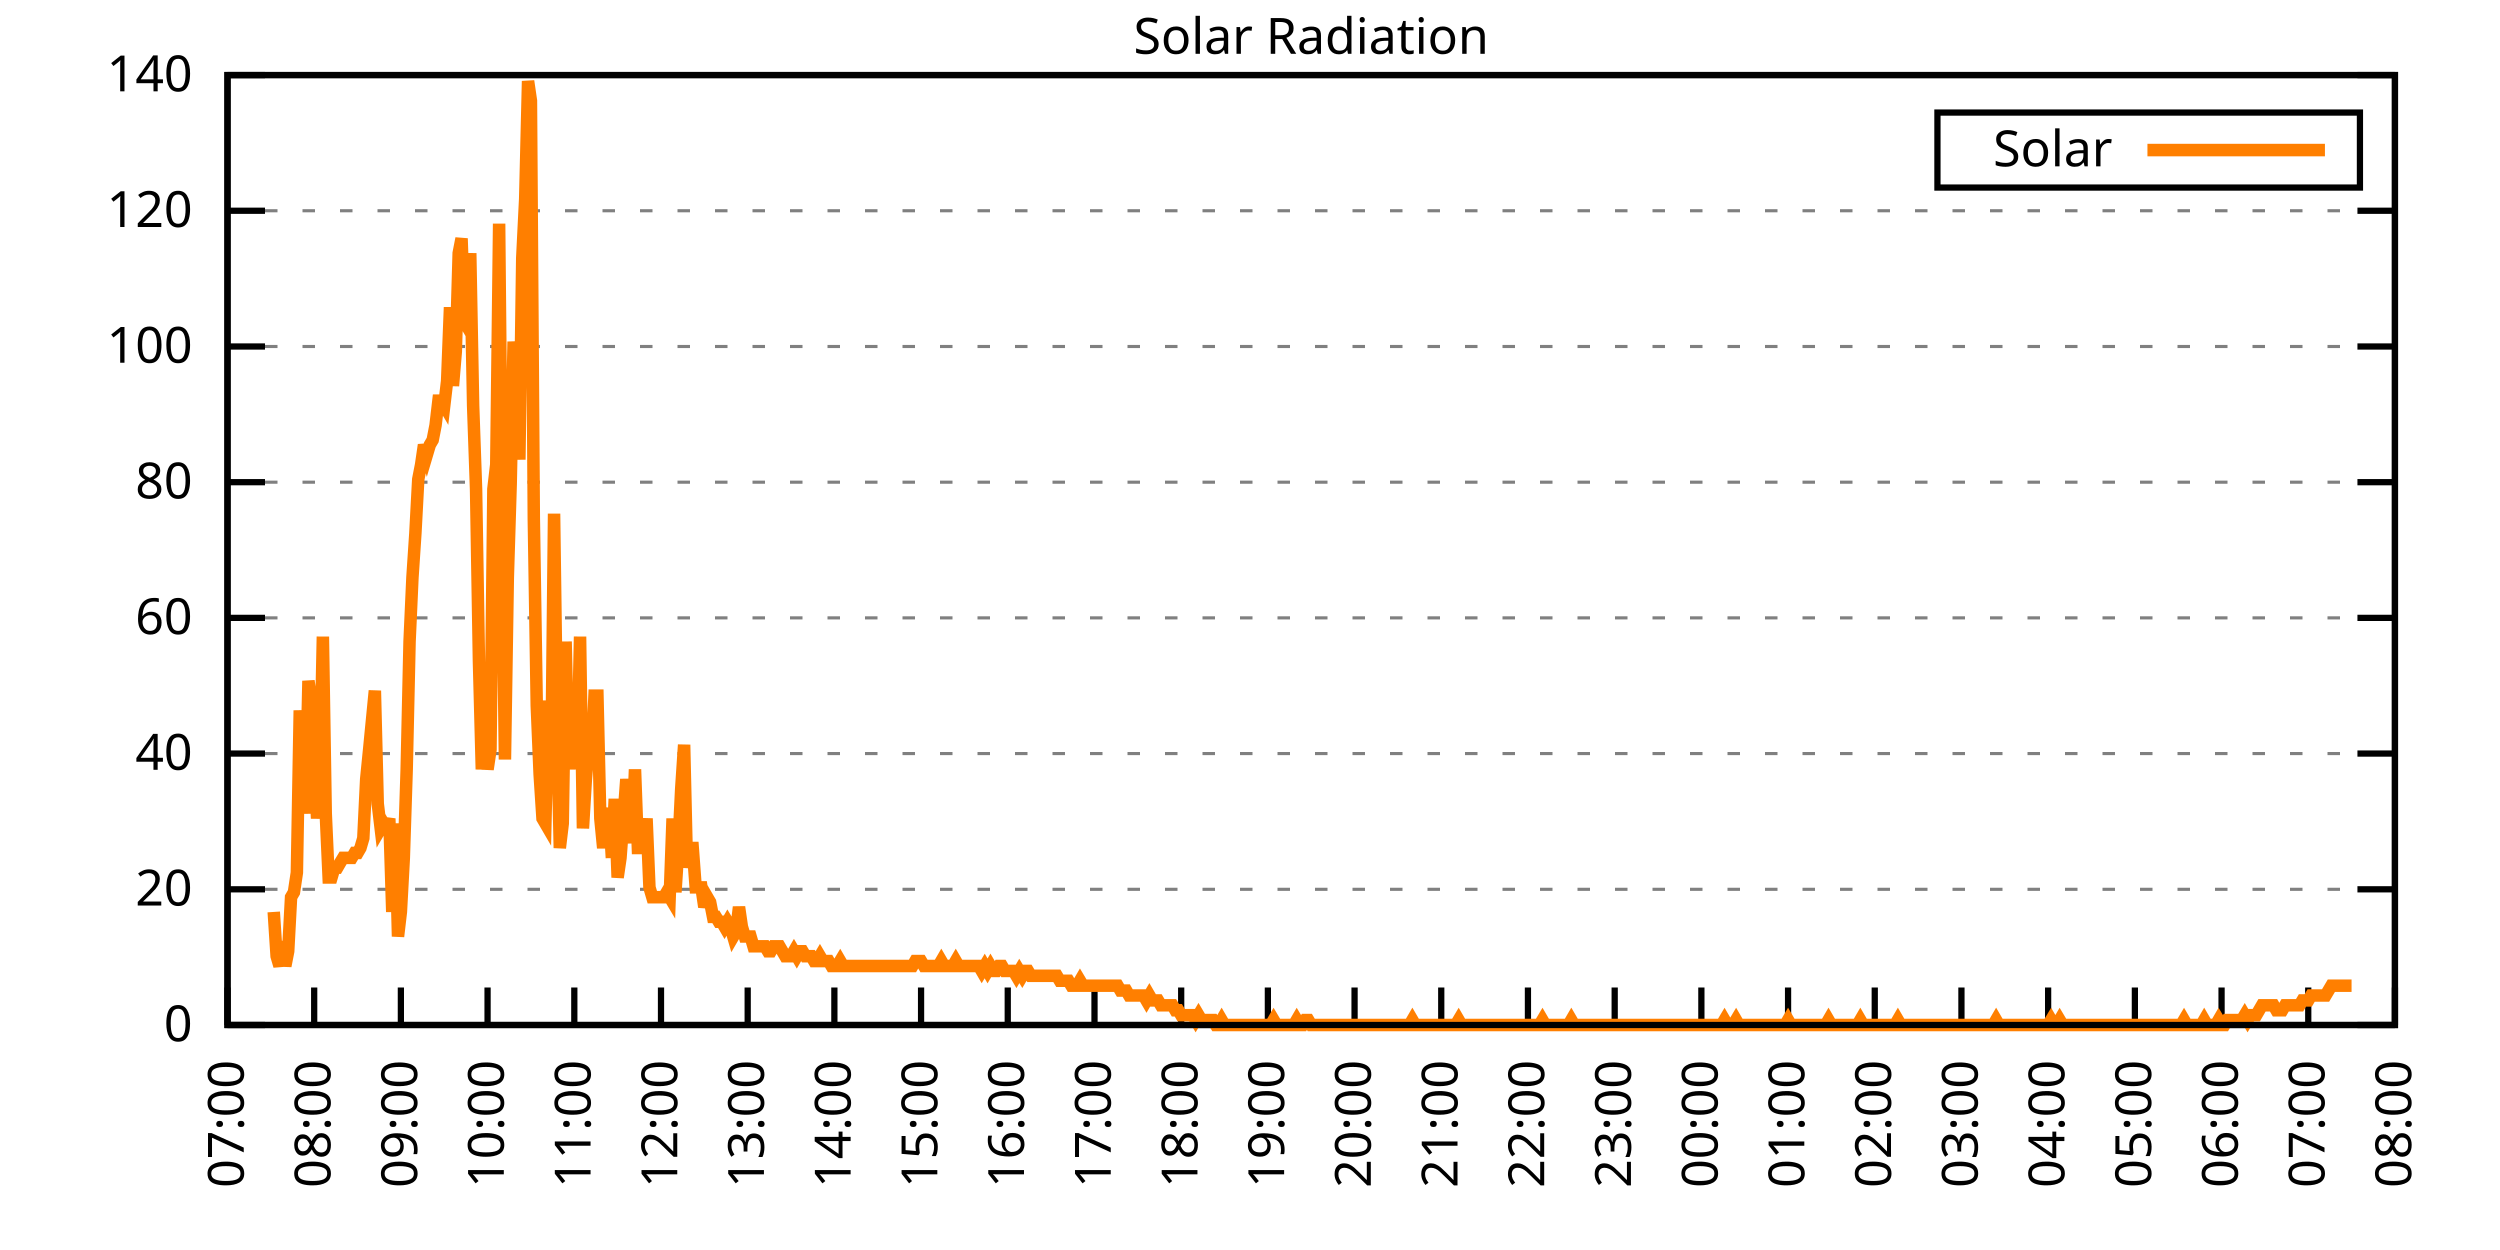
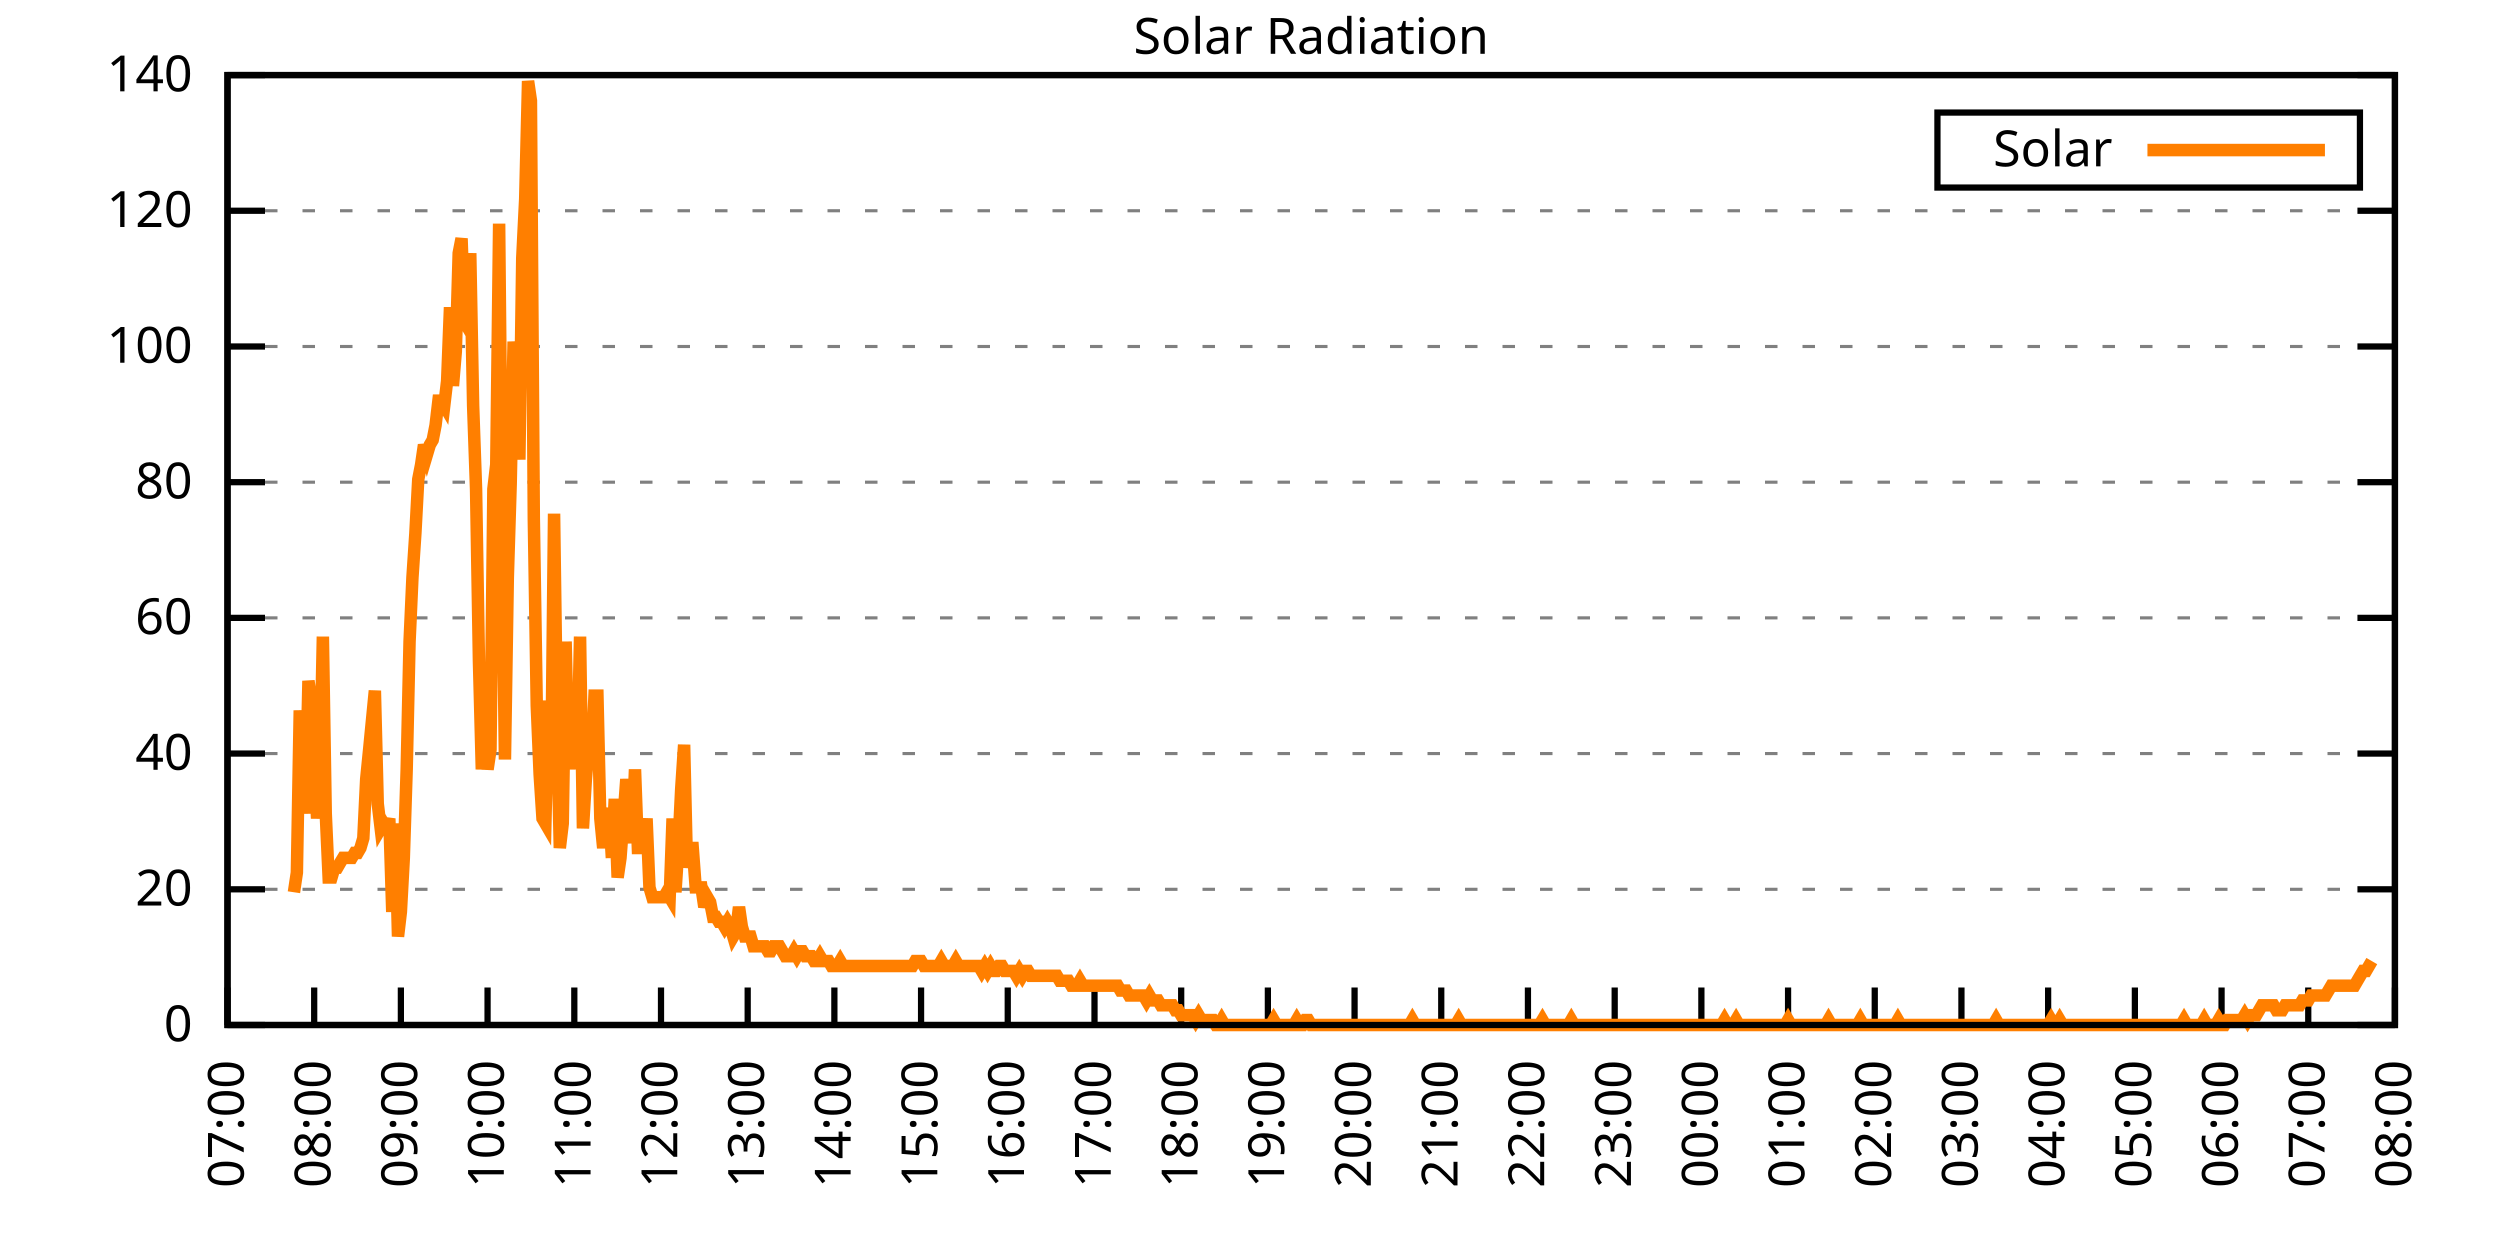
<svg xmlns="http://www.w3.org/2000/svg" xmlns:xlink="http://www.w3.org/1999/xlink" width="400" height="200" viewBox="0 0 400 200">
  <g id="gnuplot_canvas">
    <rect x="0" y="0" width="400" height="200" fill="none" />
    <defs>
      <circle id="gpDot" r="0.5" stroke-width="0.5" stroke="currentColor" />
      <path id="gpPt0" stroke-width="0.333" stroke="currentColor" d="M-1,0 h2 M0,-1 v2" />
      <path id="gpPt1" stroke-width="0.333" stroke="currentColor" d="M-1,-1 L1,1 M1,-1 L-1,1" />
      <path id="gpPt2" stroke-width="0.333" stroke="currentColor" d="M-1,0 L1,0 M0,-1 L0,1 M-1,-1 L1,1 M-1,1 L1,-1" />
      <rect id="gpPt3" stroke-width="0.333" stroke="currentColor" x="-1" y="-1" width="2" height="2" />
      <rect id="gpPt4" stroke-width="0.333" stroke="currentColor" fill="currentColor" x="-1" y="-1" width="2" height="2" />
      <circle id="gpPt5" stroke-width="0.333" stroke="currentColor" cx="0" cy="0" r="1" />
      <use xlink:href="#gpPt5" id="gpPt6" fill="currentColor" stroke="none" />
      <path id="gpPt7" stroke-width="0.333" stroke="currentColor" d="M0,-1.33 L-1.33,0.67 L1.33,0.67 z" />
      <use xlink:href="#gpPt7" id="gpPt8" fill="currentColor" stroke="none" />
      <use xlink:href="#gpPt7" id="gpPt9" stroke="currentColor" transform="rotate(180)" />
      <use xlink:href="#gpPt9" id="gpPt10" fill="currentColor" stroke="none" />
      <use xlink:href="#gpPt3" id="gpPt11" stroke="currentColor" transform="rotate(45)" />
      <use xlink:href="#gpPt11" id="gpPt12" fill="currentColor" stroke="none" />
      <path id="gpPt13" stroke-width="0.333" stroke="currentColor" d="M0,1.330 L1.265,0.411 L0.782,-1.067 L-0.782,-1.076 L-1.265,0.411 z" />
      <use xlink:href="#gpPt13" id="gpPt14" fill="currentColor" stroke="none" />
      <filter id="textbox" filterUnits="objectBoundingBox" x="0" y="0" height="1" width="1">
        <feFlood flood-color="white" flood-opacity="1" result="bgnd" />
        <feComposite in="SourceGraphic" in2="bgnd" operator="atop" />
      </filter>
      <filter id="greybox" filterUnits="objectBoundingBox" x="0" y="0" height="1" width="1">
        <feFlood flood-color="lightgrey" flood-opacity="1" result="grey" />
        <feComposite in="SourceGraphic" in2="grey" operator="atop" />
      </filter>
    </defs>
    <g fill="none" color="white" stroke="currentColor" stroke-width="1.00" stroke-linecap="butt" stroke-linejoin="miter">
</g>
    <g fill="none" color="black" stroke="currentColor" stroke-width="1.00" stroke-linecap="butt" stroke-linejoin="miter">
      <g stroke="none" shape-rendering="crispEdges">
        <polygon fill="rgb(255, 255, 255)" points="36.40,164.00 383.18,164.00 383.18,12.02 36.40,12.02 " />
      </g>
    </g>
    <g fill="none" color="black" stroke="currentColor" stroke-width="1.00" stroke-linecap="butt" stroke-linejoin="miter">
</g>
    <g fill="none" color="black" stroke="black" stroke-width="0.50" stroke-linecap="butt" stroke-linejoin="miter">
</g>
    <g fill="none" color="gray" stroke="currentColor" stroke-width="0.50" stroke-linecap="butt" stroke-linejoin="miter">
      <path stroke="gray" stroke-dasharray="2,4" class="gridline" d="M36.40,164.00 L383.19,164.00  " />
    </g>
    <g fill="none" color="gray" stroke="gray" stroke-width="1.00" stroke-linecap="butt" stroke-linejoin="miter">
</g>
    <g fill="none" color="black" stroke="currentColor" stroke-width="1.00" stroke-linecap="butt" stroke-linejoin="miter">
      <path stroke="black" d="M36.40,164.00 L42.40,164.00 M383.19,164.00 L377.19,164.00  " />
      <g transform="translate(30.80,166.60)" stroke="none" fill="black" font-family="Sans" font-size="8.00" text-anchor="end">
        <text>
          <tspan font-family="Sans"> 0</tspan>
        </text>
      </g>
    </g>
    <g fill="none" color="black" stroke="currentColor" stroke-width="1.00" stroke-linecap="butt" stroke-linejoin="miter">
</g>
    <g fill="none" color="black" stroke="black" stroke-width="0.50" stroke-linecap="butt" stroke-linejoin="miter">
</g>
    <g fill="none" color="gray" stroke="currentColor" stroke-width="0.50" stroke-linecap="butt" stroke-linejoin="miter">
      <path stroke="gray" stroke-dasharray="2,4" class="gridline" d="M36.40,142.29 L383.19,142.29  " />
    </g>
    <g fill="none" color="gray" stroke="gray" stroke-width="1.00" stroke-linecap="butt" stroke-linejoin="miter">
</g>
    <g fill="none" color="black" stroke="currentColor" stroke-width="1.00" stroke-linecap="butt" stroke-linejoin="miter">
      <path stroke="black" d="M36.40,142.29 L42.40,142.29 M383.19,142.29 L377.19,142.29  " />
      <g transform="translate(30.80,144.89)" stroke="none" fill="black" font-family="Sans" font-size="8.00" text-anchor="end">
        <text>
          <tspan font-family="Sans"> 20</tspan>
        </text>
      </g>
    </g>
    <g fill="none" color="black" stroke="currentColor" stroke-width="1.00" stroke-linecap="butt" stroke-linejoin="miter">
</g>
    <g fill="none" color="black" stroke="black" stroke-width="0.50" stroke-linecap="butt" stroke-linejoin="miter">
</g>
    <g fill="none" color="gray" stroke="currentColor" stroke-width="0.50" stroke-linecap="butt" stroke-linejoin="miter">
      <path stroke="gray" stroke-dasharray="2,4" class="gridline" d="M36.40,120.57 L383.19,120.57  " />
    </g>
    <g fill="none" color="gray" stroke="gray" stroke-width="1.00" stroke-linecap="butt" stroke-linejoin="miter">
</g>
    <g fill="none" color="black" stroke="currentColor" stroke-width="1.00" stroke-linecap="butt" stroke-linejoin="miter">
      <path stroke="black" d="M36.40,120.57 L42.40,120.57 M383.19,120.57 L377.19,120.57  " />
      <g transform="translate(30.80,123.17)" stroke="none" fill="black" font-family="Sans" font-size="8.00" text-anchor="end">
        <text>
          <tspan font-family="Sans"> 40</tspan>
        </text>
      </g>
    </g>
    <g fill="none" color="black" stroke="currentColor" stroke-width="1.00" stroke-linecap="butt" stroke-linejoin="miter">
</g>
    <g fill="none" color="black" stroke="black" stroke-width="0.50" stroke-linecap="butt" stroke-linejoin="miter">
</g>
    <g fill="none" color="gray" stroke="currentColor" stroke-width="0.50" stroke-linecap="butt" stroke-linejoin="miter">
      <path stroke="gray" stroke-dasharray="2,4" class="gridline" d="M36.40,98.86 L383.19,98.86  " />
    </g>
    <g fill="none" color="gray" stroke="gray" stroke-width="1.00" stroke-linecap="butt" stroke-linejoin="miter">
</g>
    <g fill="none" color="black" stroke="currentColor" stroke-width="1.00" stroke-linecap="butt" stroke-linejoin="miter">
      <path stroke="black" d="M36.40,98.86 L42.40,98.86 M383.19,98.86 L377.19,98.86  " />
      <g transform="translate(30.80,101.46)" stroke="none" fill="black" font-family="Sans" font-size="8.00" text-anchor="end">
        <text>
          <tspan font-family="Sans"> 60</tspan>
        </text>
      </g>
    </g>
    <g fill="none" color="black" stroke="currentColor" stroke-width="1.00" stroke-linecap="butt" stroke-linejoin="miter">
</g>
    <g fill="none" color="black" stroke="black" stroke-width="0.50" stroke-linecap="butt" stroke-linejoin="miter">
</g>
    <g fill="none" color="gray" stroke="currentColor" stroke-width="0.50" stroke-linecap="butt" stroke-linejoin="miter">
      <path stroke="gray" stroke-dasharray="2,4" class="gridline" d="M36.40,77.15 L383.19,77.15  " />
    </g>
    <g fill="none" color="gray" stroke="gray" stroke-width="1.00" stroke-linecap="butt" stroke-linejoin="miter">
</g>
    <g fill="none" color="black" stroke="currentColor" stroke-width="1.00" stroke-linecap="butt" stroke-linejoin="miter">
      <path stroke="black" d="M36.40,77.15 L42.40,77.15 M383.19,77.15 L377.19,77.15  " />
      <g transform="translate(30.80,79.75)" stroke="none" fill="black" font-family="Sans" font-size="8.00" text-anchor="end">
        <text>
          <tspan font-family="Sans"> 80</tspan>
        </text>
      </g>
    </g>
    <g fill="none" color="black" stroke="currentColor" stroke-width="1.00" stroke-linecap="butt" stroke-linejoin="miter">
</g>
    <g fill="none" color="black" stroke="black" stroke-width="0.50" stroke-linecap="butt" stroke-linejoin="miter">
</g>
    <g fill="none" color="gray" stroke="currentColor" stroke-width="0.50" stroke-linecap="butt" stroke-linejoin="miter">
      <path stroke="gray" stroke-dasharray="2,4" class="gridline" d="M36.40,55.44 L383.19,55.44  " />
    </g>
    <g fill="none" color="gray" stroke="gray" stroke-width="1.00" stroke-linecap="butt" stroke-linejoin="miter">
</g>
    <g fill="none" color="black" stroke="currentColor" stroke-width="1.00" stroke-linecap="butt" stroke-linejoin="miter">
      <path stroke="black" d="M36.40,55.44 L42.40,55.44 M383.19,55.44 L377.19,55.44  " />
      <g transform="translate(30.80,58.04)" stroke="none" fill="black" font-family="Sans" font-size="8.00" text-anchor="end">
        <text>
          <tspan font-family="Sans"> 100</tspan>
        </text>
      </g>
    </g>
    <g fill="none" color="black" stroke="currentColor" stroke-width="1.00" stroke-linecap="butt" stroke-linejoin="miter">
</g>
    <g fill="none" color="black" stroke="black" stroke-width="0.50" stroke-linecap="butt" stroke-linejoin="miter">
</g>
    <g fill="none" color="gray" stroke="currentColor" stroke-width="0.50" stroke-linecap="butt" stroke-linejoin="miter">
      <path stroke="gray" stroke-dasharray="2,4" class="gridline" d="M36.40,33.72 L383.19,33.72  " />
    </g>
    <g fill="none" color="gray" stroke="gray" stroke-width="1.00" stroke-linecap="butt" stroke-linejoin="miter">
</g>
    <g fill="none" color="black" stroke="currentColor" stroke-width="1.00" stroke-linecap="butt" stroke-linejoin="miter">
      <path stroke="black" d="M36.40,33.72 L42.40,33.72 M383.19,33.72 L377.19,33.72  " />
      <g transform="translate(30.80,36.32)" stroke="none" fill="black" font-family="Sans" font-size="8.00" text-anchor="end">
        <text>
          <tspan font-family="Sans"> 120</tspan>
        </text>
      </g>
    </g>
    <g fill="none" color="black" stroke="currentColor" stroke-width="1.00" stroke-linecap="butt" stroke-linejoin="miter">
</g>
    <g fill="none" color="black" stroke="black" stroke-width="0.50" stroke-linecap="butt" stroke-linejoin="miter">
</g>
    <g fill="none" color="gray" stroke="currentColor" stroke-width="0.50" stroke-linecap="butt" stroke-linejoin="miter">
      <path stroke="gray" stroke-dasharray="2,4" class="gridline" d="M36.40,12.01 L383.19,12.01  " />
    </g>
    <g fill="none" color="gray" stroke="gray" stroke-width="1.00" stroke-linecap="butt" stroke-linejoin="miter">
</g>
    <g fill="none" color="black" stroke="currentColor" stroke-width="1.00" stroke-linecap="butt" stroke-linejoin="miter">
      <path stroke="black" d="M36.40,12.01 L42.40,12.01 M383.19,12.01 L377.19,12.01  " />
      <g transform="translate(30.80,14.61)" stroke="none" fill="black" font-family="Sans" font-size="8.00" text-anchor="end">
        <text>
          <tspan font-family="Sans"> 140</tspan>
        </text>
      </g>
    </g>
    <g fill="none" color="black" stroke="currentColor" stroke-width="1.00" stroke-linecap="butt" stroke-linejoin="miter">
      <path stroke="black" d="M36.40,164.00 L36.40,158.00  " />
      <g transform="translate(39.00,169.60) rotate(270.00)" stroke="none" fill="black" font-family="Sans" font-size="8.00" text-anchor="end">
        <text>
          <tspan font-family="Sans">07:00</tspan>
        </text>
      </g>
    </g>
    <g fill="none" color="black" stroke="currentColor" stroke-width="1.00" stroke-linecap="butt" stroke-linejoin="miter">
      <path stroke="black" d="M50.27,164.00 L50.27,158.00  " />
      <g transform="translate(52.87,169.60) rotate(270.00)" stroke="none" fill="black" font-family="Sans" font-size="8.00" text-anchor="end">
        <text>
          <tspan font-family="Sans">08:00</tspan>
        </text>
      </g>
    </g>
    <g fill="none" color="black" stroke="currentColor" stroke-width="1.00" stroke-linecap="butt" stroke-linejoin="miter">
      <path stroke="black" d="M64.14,164.00 L64.14,158.00  " />
      <g transform="translate(66.74,169.60) rotate(270.00)" stroke="none" fill="black" font-family="Sans" font-size="8.00" text-anchor="end">
        <text>
          <tspan font-family="Sans">09:00</tspan>
        </text>
      </g>
    </g>
    <g fill="none" color="black" stroke="currentColor" stroke-width="1.00" stroke-linecap="butt" stroke-linejoin="miter">
      <path stroke="black" d="M78.01,164.00 L78.01,158.00  " />
      <g transform="translate(80.61,169.60) rotate(270.00)" stroke="none" fill="black" font-family="Sans" font-size="8.00" text-anchor="end">
        <text>
          <tspan font-family="Sans">10:00</tspan>
        </text>
      </g>
    </g>
    <g fill="none" color="black" stroke="currentColor" stroke-width="1.00" stroke-linecap="butt" stroke-linejoin="miter">
      <path stroke="black" d="M91.89,164.00 L91.89,158.00  " />
      <g transform="translate(94.49,169.60) rotate(270.00)" stroke="none" fill="black" font-family="Sans" font-size="8.00" text-anchor="end">
        <text>
          <tspan font-family="Sans">11:00</tspan>
        </text>
      </g>
    </g>
    <g fill="none" color="black" stroke="currentColor" stroke-width="1.00" stroke-linecap="butt" stroke-linejoin="miter">
      <path stroke="black" d="M105.76,164.00 L105.76,158.00  " />
      <g transform="translate(108.36,169.60) rotate(270.00)" stroke="none" fill="black" font-family="Sans" font-size="8.00" text-anchor="end">
        <text>
          <tspan font-family="Sans">12:00</tspan>
        </text>
      </g>
    </g>
    <g fill="none" color="black" stroke="currentColor" stroke-width="1.00" stroke-linecap="butt" stroke-linejoin="miter">
      <path stroke="black" d="M119.63,164.00 L119.63,158.00  " />
      <g transform="translate(122.23,169.60) rotate(270.00)" stroke="none" fill="black" font-family="Sans" font-size="8.00" text-anchor="end">
        <text>
          <tspan font-family="Sans">13:00</tspan>
        </text>
      </g>
    </g>
    <g fill="none" color="black" stroke="currentColor" stroke-width="1.00" stroke-linecap="butt" stroke-linejoin="miter">
      <path stroke="black" d="M133.50,164.00 L133.50,158.00  " />
      <g transform="translate(136.10,169.60) rotate(270.00)" stroke="none" fill="black" font-family="Sans" font-size="8.00" text-anchor="end">
        <text>
          <tspan font-family="Sans">14:00</tspan>
        </text>
      </g>
    </g>
    <g fill="none" color="black" stroke="currentColor" stroke-width="1.00" stroke-linecap="butt" stroke-linejoin="miter">
      <path stroke="black" d="M147.37,164.00 L147.37,158.00  " />
      <g transform="translate(149.97,169.60) rotate(270.00)" stroke="none" fill="black" font-family="Sans" font-size="8.00" text-anchor="end">
        <text>
          <tspan font-family="Sans">15:00</tspan>
        </text>
      </g>
    </g>
    <g fill="none" color="black" stroke="currentColor" stroke-width="1.00" stroke-linecap="butt" stroke-linejoin="miter">
      <path stroke="black" d="M161.24,164.00 L161.24,158.00  " />
      <g transform="translate(163.84,169.60) rotate(270.00)" stroke="none" fill="black" font-family="Sans" font-size="8.00" text-anchor="end">
        <text>
          <tspan font-family="Sans">16:00</tspan>
        </text>
      </g>
    </g>
    <g fill="none" color="black" stroke="currentColor" stroke-width="1.00" stroke-linecap="butt" stroke-linejoin="miter">
      <path stroke="black" d="M175.12,164.00 L175.12,158.00  " />
      <g transform="translate(177.72,169.60) rotate(270.00)" stroke="none" fill="black" font-family="Sans" font-size="8.00" text-anchor="end">
        <text>
          <tspan font-family="Sans">17:00</tspan>
        </text>
      </g>
    </g>
    <g fill="none" color="black" stroke="currentColor" stroke-width="1.00" stroke-linecap="butt" stroke-linejoin="miter">
      <path stroke="black" d="M188.99,164.00 L188.99,158.00  " />
      <g transform="translate(191.59,169.60) rotate(270.00)" stroke="none" fill="black" font-family="Sans" font-size="8.00" text-anchor="end">
        <text>
          <tspan font-family="Sans">18:00</tspan>
        </text>
      </g>
    </g>
    <g fill="none" color="black" stroke="currentColor" stroke-width="1.00" stroke-linecap="butt" stroke-linejoin="miter">
      <path stroke="black" d="M202.86,164.00 L202.86,158.00  " />
      <g transform="translate(205.46,169.60) rotate(270.00)" stroke="none" fill="black" font-family="Sans" font-size="8.00" text-anchor="end">
        <text>
          <tspan font-family="Sans">19:00</tspan>
        </text>
      </g>
    </g>
    <g fill="none" color="black" stroke="currentColor" stroke-width="1.00" stroke-linecap="butt" stroke-linejoin="miter">
      <path stroke="black" d="M216.73,164.00 L216.73,158.00  " />
      <g transform="translate(219.33,169.60) rotate(270.00)" stroke="none" fill="black" font-family="Sans" font-size="8.00" text-anchor="end">
        <text>
          <tspan font-family="Sans">20:00</tspan>
        </text>
      </g>
    </g>
    <g fill="none" color="black" stroke="currentColor" stroke-width="1.00" stroke-linecap="butt" stroke-linejoin="miter">
      <path stroke="black" d="M230.60,164.00 L230.60,158.00  " />
      <g transform="translate(233.20,169.60) rotate(270.00)" stroke="none" fill="black" font-family="Sans" font-size="8.00" text-anchor="end">
        <text>
          <tspan font-family="Sans">21:00</tspan>
        </text>
      </g>
    </g>
    <g fill="none" color="black" stroke="currentColor" stroke-width="1.00" stroke-linecap="butt" stroke-linejoin="miter">
      <path stroke="black" d="M244.47,164.00 L244.47,158.00  " />
      <g transform="translate(247.07,169.60) rotate(270.00)" stroke="none" fill="black" font-family="Sans" font-size="8.00" text-anchor="end">
        <text>
          <tspan font-family="Sans">22:00</tspan>
        </text>
      </g>
    </g>
    <g fill="none" color="black" stroke="currentColor" stroke-width="1.00" stroke-linecap="butt" stroke-linejoin="miter">
      <path stroke="black" d="M258.35,164.00 L258.35,158.00  " />
      <g transform="translate(260.95,169.60) rotate(270.00)" stroke="none" fill="black" font-family="Sans" font-size="8.00" text-anchor="end">
        <text>
          <tspan font-family="Sans">23:00</tspan>
        </text>
      </g>
    </g>
    <g fill="none" color="black" stroke="currentColor" stroke-width="1.00" stroke-linecap="butt" stroke-linejoin="miter">
      <path stroke="black" d="M272.22,164.00 L272.22,158.00  " />
      <g transform="translate(274.82,169.60) rotate(270.00)" stroke="none" fill="black" font-family="Sans" font-size="8.00" text-anchor="end">
        <text>
          <tspan font-family="Sans">00:00</tspan>
        </text>
      </g>
    </g>
    <g fill="none" color="black" stroke="currentColor" stroke-width="1.00" stroke-linecap="butt" stroke-linejoin="miter">
      <path stroke="black" d="M286.09,164.00 L286.09,158.00  " />
      <g transform="translate(288.69,169.60) rotate(270.00)" stroke="none" fill="black" font-family="Sans" font-size="8.00" text-anchor="end">
        <text>
          <tspan font-family="Sans">01:00</tspan>
        </text>
      </g>
    </g>
    <g fill="none" color="black" stroke="currentColor" stroke-width="1.00" stroke-linecap="butt" stroke-linejoin="miter">
      <path stroke="black" d="M299.96,164.00 L299.96,158.00  " />
      <g transform="translate(302.56,169.60) rotate(270.00)" stroke="none" fill="black" font-family="Sans" font-size="8.00" text-anchor="end">
        <text>
          <tspan font-family="Sans">02:00</tspan>
        </text>
      </g>
    </g>
    <g fill="none" color="black" stroke="currentColor" stroke-width="1.00" stroke-linecap="butt" stroke-linejoin="miter">
      <path stroke="black" d="M313.83,164.00 L313.83,158.00  " />
      <g transform="translate(316.43,169.60) rotate(270.00)" stroke="none" fill="black" font-family="Sans" font-size="8.00" text-anchor="end">
        <text>
          <tspan font-family="Sans">03:00</tspan>
        </text>
      </g>
    </g>
    <g fill="none" color="black" stroke="currentColor" stroke-width="1.00" stroke-linecap="butt" stroke-linejoin="miter">
      <path stroke="black" d="M327.70,164.00 L327.70,158.00  " />
      <g transform="translate(330.30,169.60) rotate(270.00)" stroke="none" fill="black" font-family="Sans" font-size="8.00" text-anchor="end">
        <text>
          <tspan font-family="Sans">04:00</tspan>
        </text>
      </g>
    </g>
    <g fill="none" color="black" stroke="currentColor" stroke-width="1.00" stroke-linecap="butt" stroke-linejoin="miter">
      <path stroke="black" d="M341.58,164.00 L341.58,158.00  " />
      <g transform="translate(344.18,169.60) rotate(270.00)" stroke="none" fill="black" font-family="Sans" font-size="8.00" text-anchor="end">
        <text>
          <tspan font-family="Sans">05:00</tspan>
        </text>
      </g>
    </g>
    <g fill="none" color="black" stroke="currentColor" stroke-width="1.00" stroke-linecap="butt" stroke-linejoin="miter">
      <path stroke="black" d="M355.45,164.00 L355.45,158.00  " />
      <g transform="translate(358.05,169.60) rotate(270.00)" stroke="none" fill="black" font-family="Sans" font-size="8.00" text-anchor="end">
        <text>
          <tspan font-family="Sans">06:00</tspan>
        </text>
      </g>
    </g>
    <g fill="none" color="black" stroke="currentColor" stroke-width="1.00" stroke-linecap="butt" stroke-linejoin="miter">
      <path stroke="black" d="M369.32,164.00 L369.32,158.00  " />
      <g transform="translate(371.92,169.60) rotate(270.00)" stroke="none" fill="black" font-family="Sans" font-size="8.00" text-anchor="end">
        <text>
          <tspan font-family="Sans">07:00</tspan>
        </text>
      </g>
    </g>
    <g fill="none" color="black" stroke="currentColor" stroke-width="1.00" stroke-linecap="butt" stroke-linejoin="miter">
      <path stroke="black" d="M383.19,164.00 L383.19,158.00  " />
      <g transform="translate(385.79,169.60) rotate(270.00)" stroke="none" fill="black" font-family="Sans" font-size="8.00" text-anchor="end">
        <text>
          <tspan font-family="Sans">08:00</tspan>
        </text>
      </g>
    </g>
    <g fill="none" color="black" stroke="currentColor" stroke-width="1.00" stroke-linecap="butt" stroke-linejoin="miter">
</g>
    <g fill="none" color="black" stroke="currentColor" stroke-width="1.00" stroke-linecap="butt" stroke-linejoin="miter">
      <path stroke="black" d="M36.40,12.01 L36.40,164.00 L383.19,164.00 L383.19,12.01 L36.40,12.01 Z  " />
    </g>
    <g fill="none" color="black" stroke="currentColor" stroke-width="1.00" stroke-linecap="butt" stroke-linejoin="miter">
</g>
    <g fill="none" color="black" stroke="currentColor" stroke-width="1.00" stroke-linecap="butt" stroke-linejoin="miter">
      <path stroke="black" d="M309.99,30.01 L309.99,18.01 L377.59,18.01 L377.59,30.01 L309.99,30.01 Z  " />
    </g>
    <g id="Solar_Radiation_plot_1">
      <g fill="none" color="white" stroke="black" stroke-width="2.00" stroke-linecap="butt" stroke-linejoin="miter">
</g>
      <g fill="none" color="black" stroke="currentColor" stroke-width="2.00" stroke-linecap="butt" stroke-linejoin="miter">
        <g transform="translate(337.99,26.61)" stroke="none" fill="black" font-family="Sans" font-size="8.00" text-anchor="end">
          <text>
            <tspan font-family="Sans">Solar</tspan>
          </text>
        </g>
      </g>
      <g fill="none" color="black" stroke="currentColor" stroke-width="2.00" stroke-linecap="butt" stroke-linejoin="miter">
-         <path stroke="rgb(255, 127,   0)" d="M343.59,24.01 L371.99,24.01 M43.80,145.91 L44.26,152.99 L44.72,154.56 L45.19,150.63 L45.65,154.56 L46.11,152.20   L46.57,143.55 L47.03,142.76 L47.50,139.62 L47.96,113.66 L48.42,122.31 L48.88,130.18 L49.35,108.94 L49.81,112.09   L50.27,119.95 L50.73,130.96 L51.20,123.88 L51.66,101.86 L52.12,130.18 L52.58,140.40 L53.05,140.40 L53.51,138.83   L53.97,138.83 L54.43,138.04 L54.90,137.26 L55.36,137.26 L55.82,137.26 L56.28,137.26 L56.75,136.47 L57.21,136.47   L57.67,135.68 L58.13,134.11 L58.59,124.67 L59.06,119.95 L59.52,115.23 L59.98,110.51 L60.44,128.60 L60.91,132.54   L61.37,131.75 L61.83,132.54 L62.29,130.96 L62.76,145.91 L63.22,131.75 L63.68,149.84 L64.14,145.91 L64.61,137.26   L65.07,123.10 L65.53,102.65 L65.99,92.42 L66.46,85.34 L66.92,76.69 L67.38,74.33 L67.84,71.18 L68.30,72.76   L68.77,71.18 L69.23,70.40 L69.69,68.04 L70.15,64.10 L70.62,64.10 L71.08,64.89 L71.54,60.96 L72.00,49.16   L72.47,61.74 L72.93,56.24 L73.39,40.51 L73.85,38.15 L74.32,51.52 L74.78,52.30 L75.24,40.51 L75.70,64.89   L76.17,78.26 L76.63,105.79 L77.09,123.10 L77.55,115.23 L78.01,123.10 L78.48,119.95 L78.94,78.26 L79.40,74.33   L79.86,35.79 L80.33,84.55 L80.79,121.52 L81.25,92.42 L81.71,77.48 L82.18,54.66 L82.64,60.17 L83.10,73.54   L83.56,41.29 L84.03,31.85 L84.49,12.97 L84.95,16.12 L85.41,82.98 L85.88,112.87 L86.34,123.88 L86.80,130.96   L87.26,131.75 L87.72,112.09 L88.19,124.67 L88.65,82.19 L89.11,115.23 L89.57,135.68 L90.04,131.75 L90.50,102.65   L90.96,123.10 L91.42,112.09 L91.89,109.73 L92.35,123.10 L92.81,101.86 L93.27,132.54 L93.74,124.67 L94.20,119.16   L94.66,121.52 L95.12,111.30 L95.59,111.30 L96.05,130.96 L96.51,135.68 L96.97,130.96 L97.44,129.39 L97.90,137.26   L98.36,127.82 L98.82,140.40 L99.28,137.26 L99.75,130.96 L100.21,124.67 L100.67,129.39 L101.13,134.90 L101.60,123.10   L102.06,135.68 L102.52,135.68 L102.98,135.68 L103.45,130.96 L103.91,141.98 L104.37,143.55 L104.83,143.55 L105.30,143.55   L105.76,143.55 L106.22,143.55 L106.68,142.76 L107.15,143.55 L107.61,130.96 L108.07,142.76 L108.53,135.68 L108.99,126.24   L109.46,119.16 L109.92,138.83 L110.38,135.68 L110.84,135.68 L111.31,141.98 L111.77,141.98 L112.23,141.98 L112.69,145.12   L113.16,143.55 L113.62,144.34 L114.08,146.70 L114.54,146.70 L115.01,147.48 L115.47,147.48 L115.93,148.27 L116.39,147.48   L116.86,148.27 L117.32,149.84 L117.78,149.05 L118.24,145.12 L118.70,148.27 L119.17,149.84 L119.63,149.84 L120.09,149.84   L120.55,151.41 L121.02,151.41 L121.48,151.41 L121.94,151.41 L122.40,151.41 L122.87,152.20 L123.33,152.20 L123.79,151.41   L124.25,151.41 L124.72,151.41 L125.18,152.20 L125.64,152.99 L126.10,152.99 L126.57,152.99 L127.03,152.20 L127.49,152.99   L127.95,152.20 L128.41,152.20 L128.88,152.99 L129.34,152.99 L129.80,152.99 L130.26,153.77 L130.73,153.77 L131.19,152.99   L131.65,153.77 L132.11,153.77 L132.58,153.77 L133.04,154.56 L133.50,154.56 L133.96,154.56 L134.43,153.77 L134.89,154.56   L135.35,154.56 L135.81,154.56 L136.28,154.56 L136.74,154.56 L137.20,154.56 L137.66,154.56 L138.13,154.56 L138.59,154.56   L139.05,154.56 L139.51,154.56 L139.97,154.56 L140.44,154.56 L140.90,154.56 L141.36,154.56 L141.82,154.56 L142.29,154.56   L142.75,154.56 L143.21,154.56 L143.67,154.56 L144.14,154.56 L144.60,154.56 L145.06,154.56 L145.52,154.56 L145.99,154.56   L146.45,153.77 L146.91,153.77 L147.37,153.77 L147.84,154.56 L148.30,154.56 L148.76,154.56 L149.22,154.56 L149.68,154.56   L150.15,154.56 L150.61,153.77 L151.07,154.56 L151.53,154.56 L152.00,154.56 L152.46,154.56 L152.92,153.77 L153.38,154.56   L153.85,154.56 L154.31,154.56 L154.77,154.56 L155.23,154.56 L155.70,154.56 L156.16,154.56 L156.62,154.56 L157.08,155.35   L157.55,154.56 L158.01,155.35 L158.47,154.56 L158.93,155.35 L159.39,155.35 L159.86,154.56 L160.32,154.56 L160.78,155.35   L161.24,155.35 L161.71,155.35 L162.17,155.35 L162.63,156.13 L163.09,155.35 L163.56,156.13 L164.02,155.35 L164.48,155.35   L164.94,156.13 L165.41,156.13 L165.87,156.13 L166.33,156.13 L166.79,156.13 L167.26,156.13 L167.72,156.13 L168.18,156.13   L168.64,156.13 L169.10,156.13 L169.57,156.92 L170.03,156.92 L170.49,156.92 L170.95,156.92 L171.42,157.71 L171.88,157.71   L172.34,157.71 L172.80,156.92 L173.27,157.71 L173.73,157.71 L174.19,157.71 L174.65,157.71 L175.12,157.71 L175.58,157.71   L176.04,157.71 L176.50,157.71 L176.97,157.71 L177.43,157.71 L177.89,157.71 L178.35,157.71 L178.82,157.71 L179.28,158.49   L179.74,158.49 L180.20,158.49 L180.66,159.28 L181.13,159.28 L181.59,159.28 L182.05,159.28 L182.51,159.28 L182.98,159.28   L183.44,160.07 L183.90,159.28 L184.36,160.07 L184.83,160.07 L185.29,160.07 L185.75,160.85 L186.21,160.85 L186.68,160.85   L187.14,160.85 L187.60,160.85 L188.06,161.64 L188.53,161.64 L188.99,162.43 L189.45,162.43 L189.91,162.43 L190.37,162.43   L190.84,162.43 L191.30,163.21 L191.76,162.43 L192.22,163.21 L192.69,163.21 L193.15,163.21 L193.61,163.21 L194.07,163.21   L194.54,164.00 L195.00,164.00 L195.46,163.21 L195.92,164.00 L196.39,164.00 L196.85,164.00 L197.31,164.00 L197.77,164.00   L198.24,164.00 L198.70,164.00 L199.16,164.00 L199.62,164.00 L200.08,164.00 L200.55,164.00 L201.01,164.00 L201.47,164.00   L201.93,164.00 L202.40,164.00 L202.86,164.00 L203.32,164.00 L203.78,163.21 L204.25,164.00 L204.71,164.00 L205.17,164.00   L205.63,164.00 L206.10,164.00 L206.56,164.00 L207.02,164.00 L207.48,163.21 L207.95,164.00 L208.41,164.00 L208.87,163.21   L209.33,163.21 L209.80,164.00 L210.26,164.00 L210.72,164.00 L211.18,164.00 L211.64,164.00 L212.11,164.00 L212.57,164.00   L213.03,164.00 L213.49,164.00 L213.96,164.00 L214.42,164.00 L214.88,164.00 L215.34,164.00 L215.81,164.00 L216.27,164.00   L216.73,164.00 L217.19,164.00 L217.66,164.00 L218.12,164.00 L218.58,164.00 L219.04,164.00 L219.51,164.00 L219.97,164.00   L220.43,164.00 L220.89,164.00 L221.35,164.00 L221.82,164.00 L222.28,164.00 L222.74,164.00 L223.20,164.00 L223.67,164.00   L224.13,164.00 L224.59,164.00 L225.05,164.00 L225.52,164.00 L225.98,163.21 L226.44,164.00 L226.90,164.00 L227.37,164.00   L227.83,164.00 L228.29,164.00 L228.75,164.00 L229.22,164.00 L229.68,164.00 L230.14,164.00 L230.60,164.00 L231.06,164.00   L231.53,164.00 L231.99,164.00 L232.45,164.00 L232.91,164.00 L233.38,163.21 L233.84,164.00 L234.30,164.00 L234.76,164.00   L235.23,164.00 L235.69,164.00 L236.15,164.00 L236.61,164.00 L237.08,164.00 L237.54,164.00 L238.00,164.00 L238.46,164.00   L238.93,164.00 L239.39,164.00 L239.85,164.00 L240.31,164.00 L240.77,164.00 L241.24,164.00 L241.70,164.00 L242.16,164.00   L242.62,164.00 L243.09,164.00 L243.55,164.00 L244.01,164.00 L244.47,164.00 L244.94,164.00 L245.40,164.00 L245.86,164.00   L246.32,164.00 L246.79,163.21 L247.25,164.00 L247.71,164.00 L248.17,164.00 L248.64,164.00 L249.10,164.00 L249.56,164.00   L250.02,164.00 L250.49,164.00 L250.95,164.00 L251.41,163.21 L251.87,164.00 L252.33,164.00 L252.80,164.00 L253.26,164.00   L253.72,164.00 L254.18,164.00 L254.65,164.00 L255.11,164.00 L255.57,164.00 L256.03,164.00 L256.50,164.00 L256.96,164.00   L257.42,164.00 L257.88,164.00 L258.35,164.00 L258.81,164.00 L259.27,164.00 L259.73,164.00 L260.20,164.00 L260.66,164.00   L261.12,164.00 L261.58,164.00 L262.04,164.00 L262.51,164.00 L262.97,164.00 L263.43,164.00 L263.89,164.00 L264.36,164.00   L264.82,164.00 L265.28,164.00 L265.74,164.00 L266.21,164.00 L266.67,164.00 L267.13,164.00 L267.59,164.00 L268.06,164.00   L268.52,164.00 L268.98,164.00 L269.44,164.00 L269.91,164.00 L270.37,164.00 L270.83,164.00 L271.29,164.00 L271.75,164.00   L272.22,164.00 L272.68,164.00 L273.14,164.00 L273.60,164.00 L274.07,164.00 L274.53,164.00 L274.99,164.00 L275.45,164.00   L275.92,163.21 L276.38,164.00 L276.84,164.00 L277.30,164.00 L277.77,163.21 L278.23,164.00 L278.69,164.00 L279.15,164.00   L279.62,164.00 L280.08,164.00 L280.54,164.00 L281.00,164.00 L281.46,164.00 L281.93,164.00 L282.39,164.00 L282.85,164.00   L283.31,164.00 L283.78,164.00 L284.24,164.00 L284.70,164.00 L285.16,164.00 L285.63,164.00 L286.09,163.21 L286.55,164.00   L287.01,164.00 L287.48,164.00 L287.94,164.00 L288.40,164.00 L288.86,164.00 L289.33,164.00 L289.79,164.00 L290.25,164.00   L290.71,164.00 L291.18,164.00 L291.64,164.00 L292.10,164.00 L292.56,163.21 L293.02,164.00 L293.49,164.00 L293.95,164.00   L294.41,164.00 L294.87,164.00 L295.34,164.00 L295.80,164.00 L296.26,164.00 L296.72,164.00 L297.19,164.00 L297.65,163.21   L298.11,164.00 L298.57,164.00 L299.04,164.00 L299.50,164.00 L299.96,164.00 L300.42,164.00 L300.89,164.00 L301.35,164.00   L301.81,164.00 L302.27,164.00 L302.73,164.00 L303.20,164.00 L303.66,163.21 L304.12,164.00 L304.58,164.00 L305.05,164.00   L305.51,164.00 L305.97,164.00 L306.43,164.00 L306.90,164.00 L307.36,164.00 L307.82,164.00 L308.28,164.00 L308.75,164.00   L309.21,164.00 L309.67,164.00 L310.13,164.00 L310.60,164.00 L311.06,164.00 L311.52,164.00 L311.98,164.00 L312.44,164.00   L312.91,164.00 L313.37,164.00 L313.83,164.00 L314.29,164.00 L314.76,164.00 L315.22,164.00 L315.68,164.00 L316.14,164.00   L316.61,164.00 L317.07,164.00 L317.53,164.00 L317.99,164.00 L318.46,164.00 L318.92,164.00 L319.38,163.21 L319.84,164.00   L320.31,164.00 L320.77,164.00 L321.23,164.00 L321.69,164.00 L322.15,164.00 L322.62,164.00 L323.08,164.00 L323.54,164.00   L324.00,164.00 L324.47,164.00 L324.93,164.00 L325.39,164.00 L325.85,164.00 L326.32,164.00 L326.78,164.00 L327.24,164.00   L327.70,164.00 L328.17,163.21 L328.63,164.00 L329.09,164.00 L329.55,163.21 L330.02,164.00 L330.48,164.00 L330.94,164.00   L331.40,164.00 L331.87,164.00 L332.33,164.00 L332.79,164.00 L333.25,164.00 L333.71,164.00 L334.18,164.00 L334.64,164.00   L335.10,164.00 L335.56,164.00 L336.03,164.00 L336.49,164.00 L336.95,164.00 L337.41,164.00 L337.88,164.00 L338.34,164.00   L338.80,164.00 L339.26,164.00 L339.73,164.00 L340.19,164.00 L340.65,164.00 L341.11,164.00 L341.58,164.00 L342.04,164.00   L342.50,164.00 L342.96,164.00 L343.42,164.00 L343.89,164.00 L344.35,164.00 L344.81,164.00 L345.27,164.00 L345.74,164.00   L346.20,164.00 L346.66,164.00 L347.12,164.00 L347.59,164.00 L348.05,164.00 L348.51,164.00 L348.97,164.00 L349.44,163.21   L349.90,164.00 L350.36,164.00 L350.82,164.00 L351.29,164.00 L351.75,164.00 L352.21,164.00 L352.67,163.21 L353.13,164.00   L353.60,164.00 L354.06,164.00 L354.52,164.00 L354.98,163.21 L355.45,164.00 L355.91,164.00 L356.37,163.21 L356.83,163.21   L357.30,163.21 L357.76,163.21 L358.22,163.21 L358.68,163.21 L359.15,162.43 L359.61,163.21 L360.07,162.43 L360.53,162.43   L361.00,162.43 L361.46,161.64 L361.92,160.85 L362.38,160.85 L362.84,160.85 L363.31,160.85 L363.77,160.85 L364.23,161.64   L364.69,161.64 L365.16,161.64 L365.62,160.85 L366.08,160.85 L366.54,160.85 L367.01,160.85 L367.47,160.85 L367.93,160.85   L368.39,160.07 L368.86,160.07 L369.32,160.07 L369.78,159.28 L370.24,159.28 L370.71,159.28 L371.17,159.28 L371.63,159.28   L372.09,159.28 L372.56,158.49 L373.02,157.71 L373.48,157.71 L373.94,157.71 L374.40,157.71 L374.87,157.71 L375.33,157.71   L375.79,157.71 L376.25,157.71  " />
+         <path stroke="rgb(255, 127,   0)" d="M343.59,24.01 L371.99,24.01 M47.03,142.76 L47.50,139.62 L47.96,113.66 L48.42,122.31 L48.88,130.18 L49.35,108.94   L49.81,112.09 L50.27,119.95 L50.73,130.96 L51.20,123.88 L51.66,101.86 L52.12,130.18 L52.58,140.40 L53.05,140.40   L53.51,138.83 L53.97,138.83 L54.43,138.04 L54.90,137.26 L55.36,137.26 L55.82,137.26 L56.28,137.26 L56.75,136.47   L57.21,136.47 L57.67,135.68 L58.13,134.11 L58.59,124.67 L59.06,119.95 L59.52,115.23 L59.98,110.51 L60.44,128.60   L60.91,132.54 L61.37,131.75 L61.83,132.54 L62.29,130.96 L62.76,145.91 L63.22,131.75 L63.68,149.84 L64.14,145.91   L64.61,137.26 L65.07,123.10 L65.53,102.65 L65.99,92.42 L66.46,85.34 L66.92,76.69 L67.38,74.33 L67.84,71.18   L68.30,72.76 L68.77,71.18 L69.23,70.40 L69.69,68.04 L70.15,64.10 L70.62,64.10 L71.08,64.89 L71.54,60.96   L72.00,49.16 L72.47,61.74 L72.93,56.24 L73.39,40.51 L73.85,38.15 L74.32,51.52 L74.78,52.30 L75.24,40.51   L75.70,64.89 L76.17,78.26 L76.63,105.79 L77.09,123.10 L77.55,115.23 L78.01,123.10 L78.48,119.95 L78.94,78.26   L79.40,74.33 L79.86,35.79 L80.33,84.55 L80.79,121.52 L81.25,92.42 L81.71,77.48 L82.18,54.66 L82.64,60.17   L83.10,73.54 L83.56,41.29 L84.03,31.85 L84.49,12.97 L84.95,16.12 L85.41,82.98 L85.88,112.87 L86.34,123.88   L86.80,130.96 L87.26,131.75 L87.72,112.09 L88.19,124.67 L88.65,82.19 L89.11,115.23 L89.57,135.68 L90.04,131.75   L90.50,102.65 L90.96,123.10 L91.42,112.09 L91.89,109.73 L92.35,123.10 L92.81,101.86 L93.27,132.54 L93.74,124.67   L94.20,119.16 L94.66,121.52 L95.12,111.30 L95.59,111.30 L96.05,130.96 L96.51,135.68 L96.97,130.96 L97.44,129.39   L97.90,137.26 L98.36,127.82 L98.82,140.40 L99.28,137.26 L99.75,130.96 L100.21,124.67 L100.67,129.39 L101.13,134.90   L101.60,123.10 L102.06,135.68 L102.52,135.68 L102.98,135.68 L103.45,130.96 L103.91,141.98 L104.37,143.55 L104.83,143.55   L105.30,143.55 L105.76,143.55 L106.22,143.55 L106.68,142.76 L107.15,143.55 L107.61,130.96 L108.07,142.76 L108.53,135.68   L108.99,126.24 L109.46,119.16 L109.92,138.83 L110.38,135.68 L110.84,135.68 L111.31,141.98 L111.77,141.98 L112.23,141.98   L112.69,145.12 L113.16,143.55 L113.62,144.34 L114.08,146.70 L114.54,146.70 L115.01,147.48 L115.47,147.48 L115.93,148.27   L116.39,147.48 L116.86,148.27 L117.32,149.84 L117.78,149.05 L118.24,145.12 L118.70,148.27 L119.17,149.84 L119.63,149.84   L120.09,149.84 L120.55,151.41 L121.02,151.41 L121.48,151.41 L121.94,151.41 L122.40,151.41 L122.87,152.20 L123.33,152.20   L123.79,151.41 L124.25,151.41 L124.72,151.41 L125.18,152.20 L125.64,152.99 L126.10,152.99 L126.57,152.99 L127.03,152.20   L127.49,152.99 L127.95,152.20 L128.41,152.20 L128.88,152.99 L129.34,152.99 L129.80,152.99 L130.26,153.77 L130.73,153.77   L131.19,152.99 L131.65,153.77 L132.11,153.77 L132.58,153.77 L133.04,154.56 L133.50,154.56 L133.96,154.56 L134.43,153.77   L134.89,154.56 L135.35,154.56 L135.81,154.56 L136.28,154.56 L136.74,154.56 L137.20,154.56 L137.66,154.56 L138.13,154.56   L138.59,154.56 L139.05,154.56 L139.51,154.56 L139.97,154.56 L140.44,154.56 L140.90,154.56 L141.36,154.56 L141.82,154.56   L142.29,154.56 L142.75,154.56 L143.21,154.56 L143.67,154.56 L144.14,154.56 L144.60,154.56 L145.06,154.56 L145.52,154.56   L145.99,154.56 L146.45,153.77 L146.91,153.77 L147.37,153.77 L147.84,154.56 L148.30,154.56 L148.76,154.56 L149.22,154.56   L149.68,154.56 L150.15,154.56 L150.61,153.77 L151.07,154.56 L151.53,154.56 L152.00,154.56 L152.46,154.56 L152.92,153.77   L153.38,154.56 L153.85,154.56 L154.31,154.56 L154.77,154.56 L155.23,154.56 L155.70,154.56 L156.16,154.56 L156.62,154.56   L157.08,155.35 L157.55,154.56 L158.01,155.35 L158.47,154.56 L158.93,155.35 L159.39,155.35 L159.86,154.56 L160.32,154.56   L160.78,155.35 L161.24,155.35 L161.71,155.35 L162.17,155.35 L162.63,156.13 L163.09,155.35 L163.56,156.13 L164.02,155.35   L164.48,155.35 L164.94,156.13 L165.41,156.13 L165.87,156.13 L166.33,156.13 L166.79,156.13 L167.26,156.13 L167.72,156.13   L168.18,156.13 L168.64,156.13 L169.10,156.13 L169.57,156.92 L170.03,156.92 L170.49,156.92 L170.95,156.92 L171.42,157.71   L171.88,157.71 L172.34,157.71 L172.80,156.92 L173.27,157.71 L173.73,157.71 L174.19,157.71 L174.65,157.71 L175.12,157.71   L175.58,157.71 L176.04,157.71 L176.50,157.71 L176.97,157.71 L177.43,157.71 L177.89,157.71 L178.35,157.71 L178.82,157.71   L179.28,158.49 L179.74,158.49 L180.20,158.49 L180.66,159.28 L181.13,159.28 L181.59,159.28 L182.05,159.28 L182.51,159.28   L182.98,159.28 L183.44,160.07 L183.90,159.28 L184.36,160.07 L184.83,160.07 L185.29,160.07 L185.75,160.85 L186.21,160.85   L186.68,160.85 L187.14,160.85 L187.60,160.85 L188.06,161.64 L188.53,161.64 L188.99,162.43 L189.45,162.43 L189.91,162.43   L190.37,162.43 L190.84,162.43 L191.30,163.21 L191.76,162.43 L192.22,163.21 L192.69,163.21 L193.15,163.21 L193.61,163.21   L194.07,163.21 L194.54,164.00 L195.00,164.00 L195.46,163.21 L195.92,164.00 L196.39,164.00 L196.85,164.00 L197.31,164.00   L197.77,164.00 L198.24,164.00 L198.70,164.00 L199.16,164.00 L199.62,164.00 L200.08,164.00 L200.55,164.00 L201.01,164.00   L201.47,164.00 L201.93,164.00 L202.40,164.00 L202.86,164.00 L203.32,164.00 L203.78,163.21 L204.25,164.00 L204.71,164.00   L205.17,164.00 L205.63,164.00 L206.10,164.00 L206.56,164.00 L207.02,164.00 L207.48,163.21 L207.95,164.00 L208.41,164.00   L208.87,163.21 L209.33,163.21 L209.80,164.00 L210.26,164.00 L210.72,164.00 L211.18,164.00 L211.64,164.00 L212.11,164.00   L212.57,164.00 L213.03,164.00 L213.49,164.00 L213.96,164.00 L214.42,164.00 L214.88,164.00 L215.34,164.00 L215.81,164.00   L216.27,164.00 L216.73,164.00 L217.19,164.00 L217.66,164.00 L218.12,164.00 L218.58,164.00 L219.04,164.00 L219.51,164.00   L219.97,164.00 L220.43,164.00 L220.89,164.00 L221.35,164.00 L221.82,164.00 L222.28,164.00 L222.74,164.00 L223.20,164.00   L223.67,164.00 L224.13,164.00 L224.59,164.00 L225.05,164.00 L225.52,164.00 L225.98,163.21 L226.44,164.00 L226.90,164.00   L227.37,164.00 L227.83,164.00 L228.29,164.00 L228.75,164.00 L229.22,164.00 L229.68,164.00 L230.14,164.00 L230.60,164.00   L231.06,164.00 L231.53,164.00 L231.99,164.00 L232.45,164.00 L232.91,164.00 L233.38,163.21 L233.84,164.00 L234.30,164.00   L234.76,164.00 L235.23,164.00 L235.69,164.00 L236.15,164.00 L236.61,164.00 L237.08,164.00 L237.54,164.00 L238.00,164.00   L238.46,164.00 L238.93,164.00 L239.39,164.00 L239.85,164.00 L240.31,164.00 L240.77,164.00 L241.24,164.00 L241.70,164.00   L242.16,164.00 L242.62,164.00 L243.09,164.00 L243.55,164.00 L244.01,164.00 L244.47,164.00 L244.94,164.00 L245.40,164.00   L245.86,164.00 L246.32,164.00 L246.79,163.21 L247.25,164.00 L247.71,164.00 L248.17,164.00 L248.64,164.00 L249.10,164.00   L249.56,164.00 L250.02,164.00 L250.49,164.00 L250.95,164.00 L251.41,163.21 L251.87,164.00 L252.33,164.00 L252.80,164.00   L253.26,164.00 L253.72,164.00 L254.18,164.00 L254.65,164.00 L255.11,164.00 L255.57,164.00 L256.03,164.00 L256.50,164.00   L256.96,164.00 L257.42,164.00 L257.88,164.00 L258.35,164.00 L258.81,164.00 L259.27,164.00 L259.73,164.00 L260.20,164.00   L260.66,164.00 L261.12,164.00 L261.58,164.00 L262.04,164.00 L262.51,164.00 L262.97,164.00 L263.43,164.00 L263.89,164.00   L264.36,164.00 L264.82,164.00 L265.28,164.00 L265.74,164.00 L266.21,164.00 L266.67,164.00 L267.13,164.00 L267.59,164.00   L268.06,164.00 L268.52,164.00 L268.98,164.00 L269.44,164.00 L269.91,164.00 L270.37,164.00 L270.83,164.00 L271.29,164.00   L271.75,164.00 L272.22,164.00 L272.68,164.00 L273.14,164.00 L273.60,164.00 L274.07,164.00 L274.53,164.00 L274.99,164.00   L275.45,164.00 L275.92,163.21 L276.38,164.00 L276.84,164.00 L277.30,164.00 L277.77,163.21 L278.23,164.00 L278.69,164.00   L279.15,164.00 L279.62,164.00 L280.08,164.00 L280.54,164.00 L281.00,164.00 L281.46,164.00 L281.93,164.00 L282.39,164.00   L282.85,164.00 L283.31,164.00 L283.78,164.00 L284.24,164.00 L284.70,164.00 L285.16,164.00 L285.63,164.00 L286.09,163.21   L286.55,164.00 L287.01,164.00 L287.48,164.00 L287.94,164.00 L288.40,164.00 L288.86,164.00 L289.33,164.00 L289.79,164.00   L290.25,164.00 L290.71,164.00 L291.18,164.00 L291.64,164.00 L292.10,164.00 L292.56,163.21 L293.02,164.00 L293.49,164.00   L293.95,164.00 L294.41,164.00 L294.87,164.00 L295.34,164.00 L295.80,164.00 L296.26,164.00 L296.72,164.00 L297.19,164.00   L297.65,163.21 L298.11,164.00 L298.57,164.00 L299.04,164.00 L299.50,164.00 L299.96,164.00 L300.42,164.00 L300.89,164.00   L301.35,164.00 L301.81,164.00 L302.27,164.00 L302.73,164.00 L303.20,164.00 L303.66,163.21 L304.12,164.00 L304.58,164.00   L305.05,164.00 L305.51,164.00 L305.97,164.00 L306.43,164.00 L306.90,164.00 L307.36,164.00 L307.82,164.00 L308.28,164.00   L308.75,164.00 L309.21,164.00 L309.67,164.00 L310.13,164.00 L310.60,164.00 L311.06,164.00 L311.52,164.00 L311.98,164.00   L312.44,164.00 L312.91,164.00 L313.37,164.00 L313.83,164.00 L314.29,164.00 L314.76,164.00 L315.22,164.00 L315.68,164.00   L316.14,164.00 L316.61,164.00 L317.07,164.00 L317.53,164.00 L317.99,164.00 L318.46,164.00 L318.92,164.00 L319.38,163.21   L319.84,164.00 L320.31,164.00 L320.77,164.00 L321.23,164.00 L321.69,164.00 L322.15,164.00 L322.62,164.00 L323.08,164.00   L323.54,164.00 L324.00,164.00 L324.47,164.00 L324.93,164.00 L325.39,164.00 L325.85,164.00 L326.32,164.00 L326.78,164.00   L327.24,164.00 L327.70,164.00 L328.17,163.21 L328.63,164.00 L329.09,164.00 L329.55,163.21 L330.02,164.00 L330.48,164.00   L330.94,164.00 L331.40,164.00 L331.87,164.00 L332.33,164.00 L332.79,164.00 L333.25,164.00 L333.71,164.00 L334.18,164.00   L334.64,164.00 L335.10,164.00 L335.56,164.00 L336.03,164.00 L336.49,164.00 L336.95,164.00 L337.41,164.00 L337.88,164.00   L338.34,164.00 L338.80,164.00 L339.26,164.00 L339.73,164.00 L340.19,164.00 L340.65,164.00 L341.11,164.00 L341.58,164.00   L342.04,164.00 L342.50,164.00 L342.96,164.00 L343.42,164.00 L343.89,164.00 L344.35,164.00 L344.81,164.00 L345.27,164.00   L345.74,164.00 L346.20,164.00 L346.66,164.00 L347.12,164.00 L347.59,164.00 L348.05,164.00 L348.51,164.00 L348.97,164.00   L349.44,163.21 L349.90,164.00 L350.36,164.00 L350.82,164.00 L351.29,164.00 L351.75,164.00 L352.21,164.00 L352.67,163.21   L353.13,164.00 L353.60,164.00 L354.06,164.00 L354.52,164.00 L354.98,163.21 L355.45,164.00 L355.91,164.00 L356.37,163.21   L356.83,163.21 L357.30,163.21 L357.76,163.21 L358.22,163.21 L358.68,163.21 L359.15,162.43 L359.61,163.21 L360.07,162.43   L360.53,162.43 L361.00,162.43 L361.46,161.64 L361.92,160.85 L362.38,160.85 L362.84,160.85 L363.31,160.85 L363.77,160.85   L364.23,161.64 L364.69,161.64 L365.16,161.64 L365.62,160.85 L366.08,160.85 L366.54,160.85 L367.01,160.85 L367.47,160.85   L367.93,160.85 L368.39,160.07 L368.86,160.07 L369.32,160.07 L369.78,159.28 L370.24,159.28 L370.71,159.28 L371.17,159.28   L371.63,159.28 L372.09,159.28 L372.56,158.49 L373.02,157.71 L373.48,157.71 L373.94,157.71 L374.40,157.71 L374.87,157.71   L375.33,157.71 L375.79,157.71 L376.25,157.71 L376.72,157.71 L377.18,156.92 L377.64,156.13 L378.10,155.35 L378.57,155.35   L379.03,154.56 L379.49,153.77  " />
      </g>
    </g>
    <g fill="none" color="black" stroke="currentColor" stroke-width="2.00" stroke-linecap="butt" stroke-linejoin="miter">
</g>
    <g fill="none" color="black" stroke="black" stroke-width="1.00" stroke-linecap="butt" stroke-linejoin="miter">
</g>
    <g fill="none" color="black" stroke="currentColor" stroke-width="1.00" stroke-linecap="butt" stroke-linejoin="miter">
      <path stroke="black" d="M36.40,12.01 L36.40,164.00 L383.19,164.00 L383.19,12.01 L36.40,12.01 Z  " />
      <g transform="translate(6.80,88.01) rotate(270.00)" stroke="none" fill="black" font-family="Sans" font-size="8.00" text-anchor="middle">
        <text />
      </g>
    </g>
    <g fill="none" color="black" stroke="currentColor" stroke-width="1.00" stroke-linecap="butt" stroke-linejoin="miter">
</g>
    <g fill="none" color="black" stroke="currentColor" stroke-width="1.00" stroke-linecap="butt" stroke-linejoin="miter">
      <g transform="translate(209.79,8.61)" stroke="none" fill="black" font-family="Sans" font-size="8.00" text-anchor="middle">
        <text>
          <tspan font-family="Sans">Solar Radiation</tspan>
        </text>
      </g>
    </g>
    <g fill="none" color="black" stroke="currentColor" stroke-width="1.00" stroke-linecap="butt" stroke-linejoin="miter">
</g>
  </g>
</svg>
